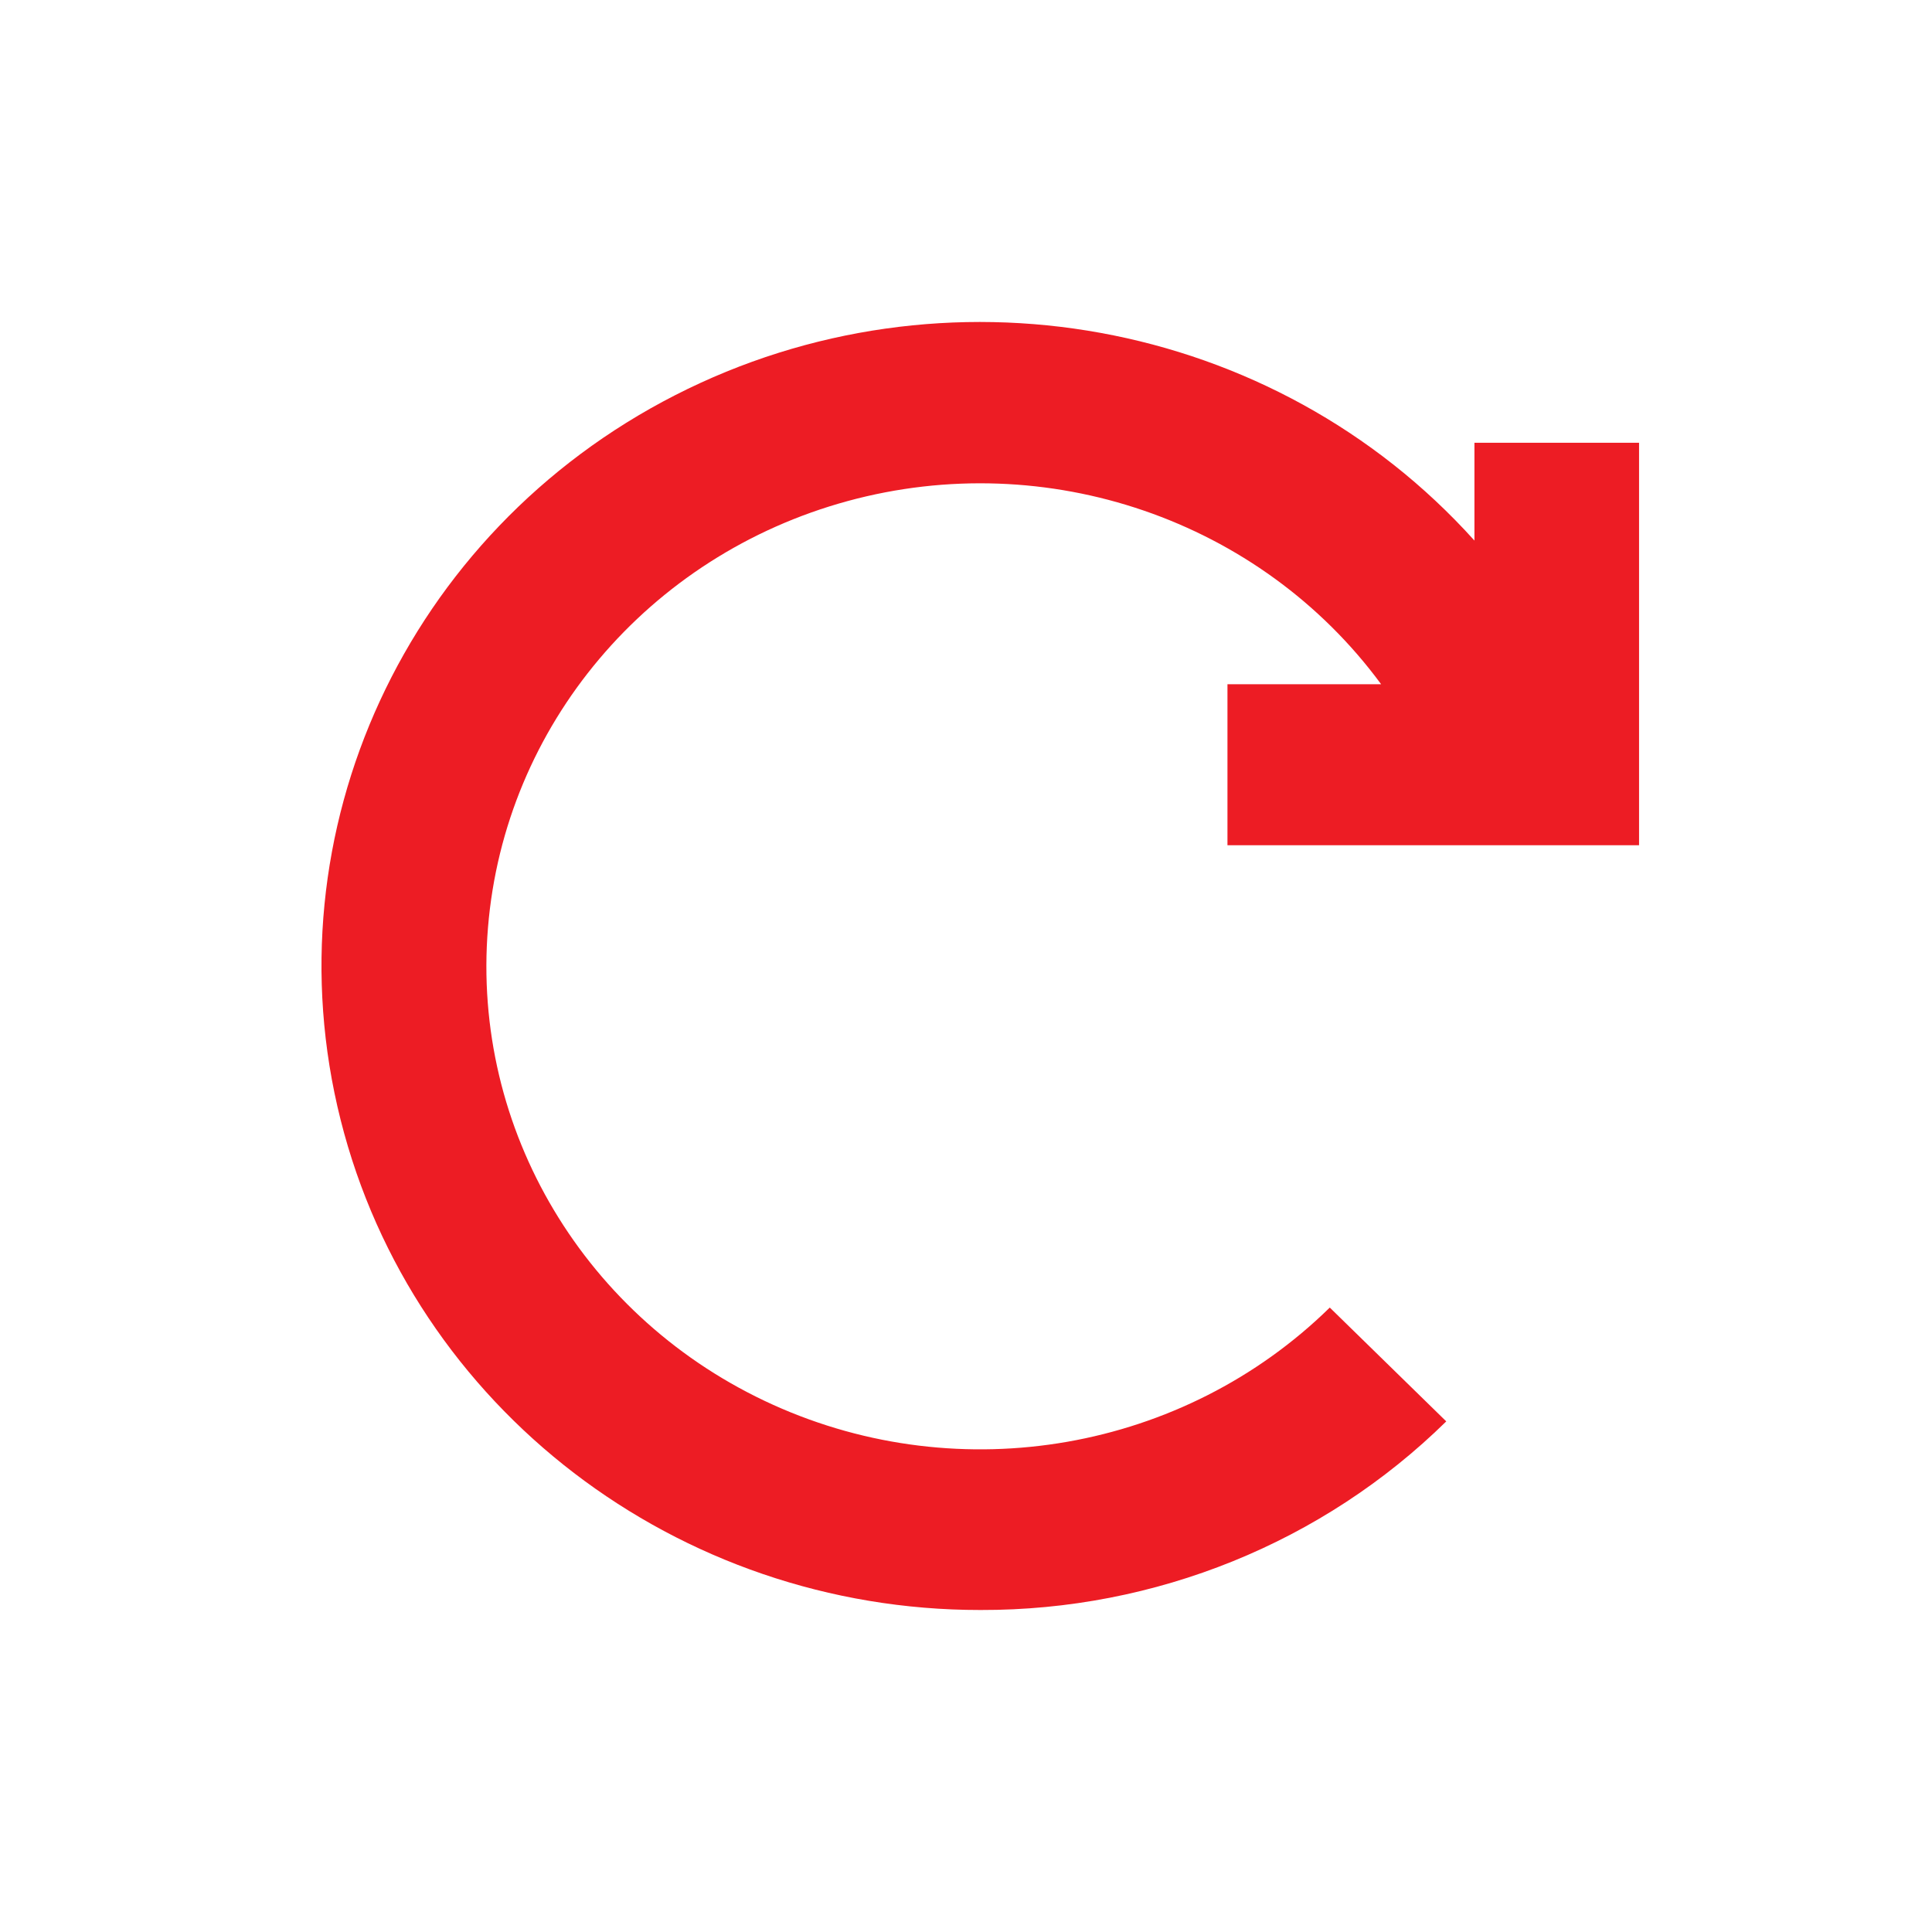
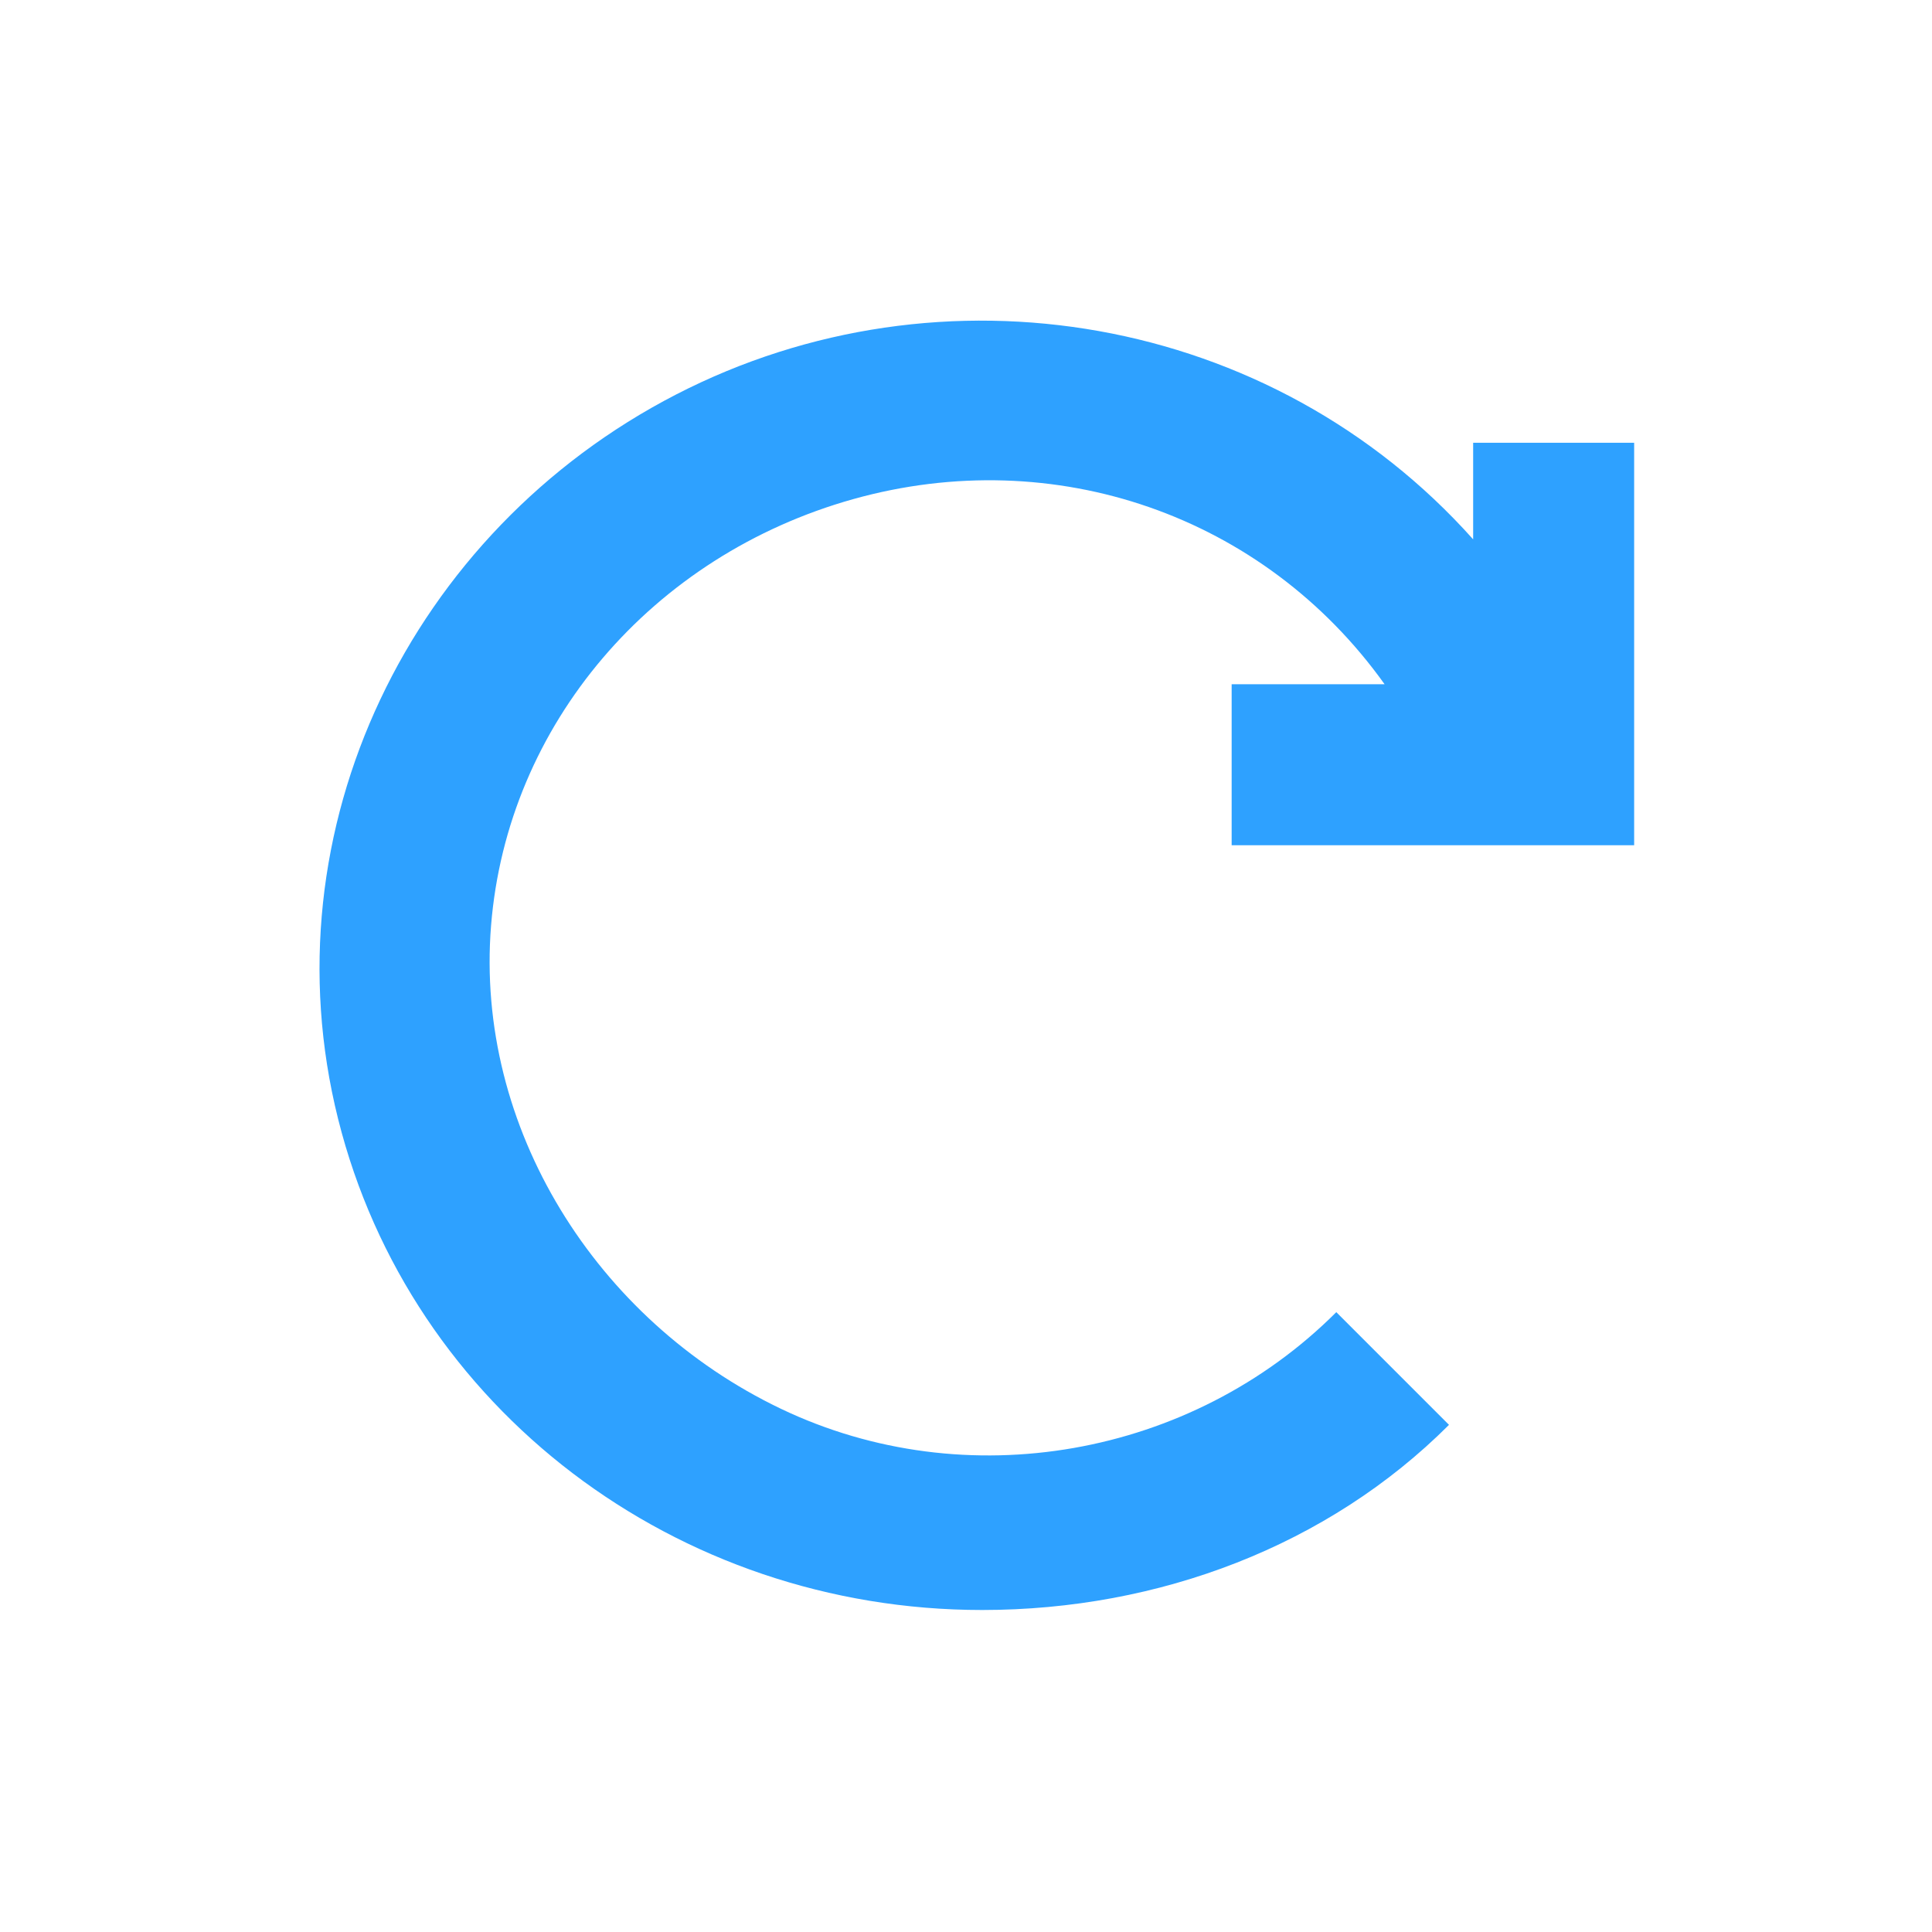
- <svg xmlns="http://www.w3.org/2000/svg" width="24px" height="24px" viewBox="0 0 24 24" version="1.1" id="svg10">
-   <defs id="defs14" />
-   <g id="Artboard" stroke="none" stroke-width="1" fill="none" fill-rule="evenodd">
+ <svg xmlns="http://www.w3.org/2000/svg" version="1.1" id="svg10" x="0px" y="0px" viewBox="0 0 24 24" style="enable-background:new 0 0 24 24;" xml:space="preserve">
+   <style type="text/css">
+ 	.st0{fill:none;}
+ 	.st1{fill:#2EA1FF;}
+ </style>
+   <g id="Artboard">
    <g id="ic-update" transform="translate(2, 2)">
-       <polygon id="Rectangle_4642" points="0 0 20 0 20 20 0 20" />
-       <path d="m 13.248,8.5 h 5.113 v -5 H 16.316 V 4.715 C 13.827,1.949 9.727,1.203 6.387,2.909 3.048,4.615 1.331,8.331 2.231,11.91 c 0.899,3.578 4.182,6.093 7.95,6.09 2.171,0.006 4.254,-0.838 5.785,-2.343 L 14.519,14.243 C 12.702,16.024 9.941,16.506 7.606,15.452 5.27,14.397 3.855,12.03 4.062,9.522 4.268,7.014 6.053,4.899 8.531,4.224 11.009,3.549 13.655,4.458 15.157,6.5 h -1.909 z" id="Path_18962" style="fill:#ed1c24;fill-opacity:1;fill-rule:nonzero;stroke-width:1.011" />
+       <polygon id="Rectangle_4642" class="st0" points="0,0 20,0 20,20 0,20   " />
+       <path id="Path_18962" class="st1" d="M13.2,8.5h5.1v-5h-2v1.2c-2.5-2.8-6.6-3.5-9.9-1.8    s-5.1,5.4-4.2,9s4.2,6.1,8,6.1c2.2,0,4.3-0.8,5.8-2.3l-1.4-1.4c-1.8,1.8-4.6,2.3-6.9,1.2s-3.8-3.5-3.6-6s2-4.6,4.5-5.3    s5.1,0.2,6.6,2.3h-1.9v2H13.2z" />
    </g>
  </g>
</svg>
